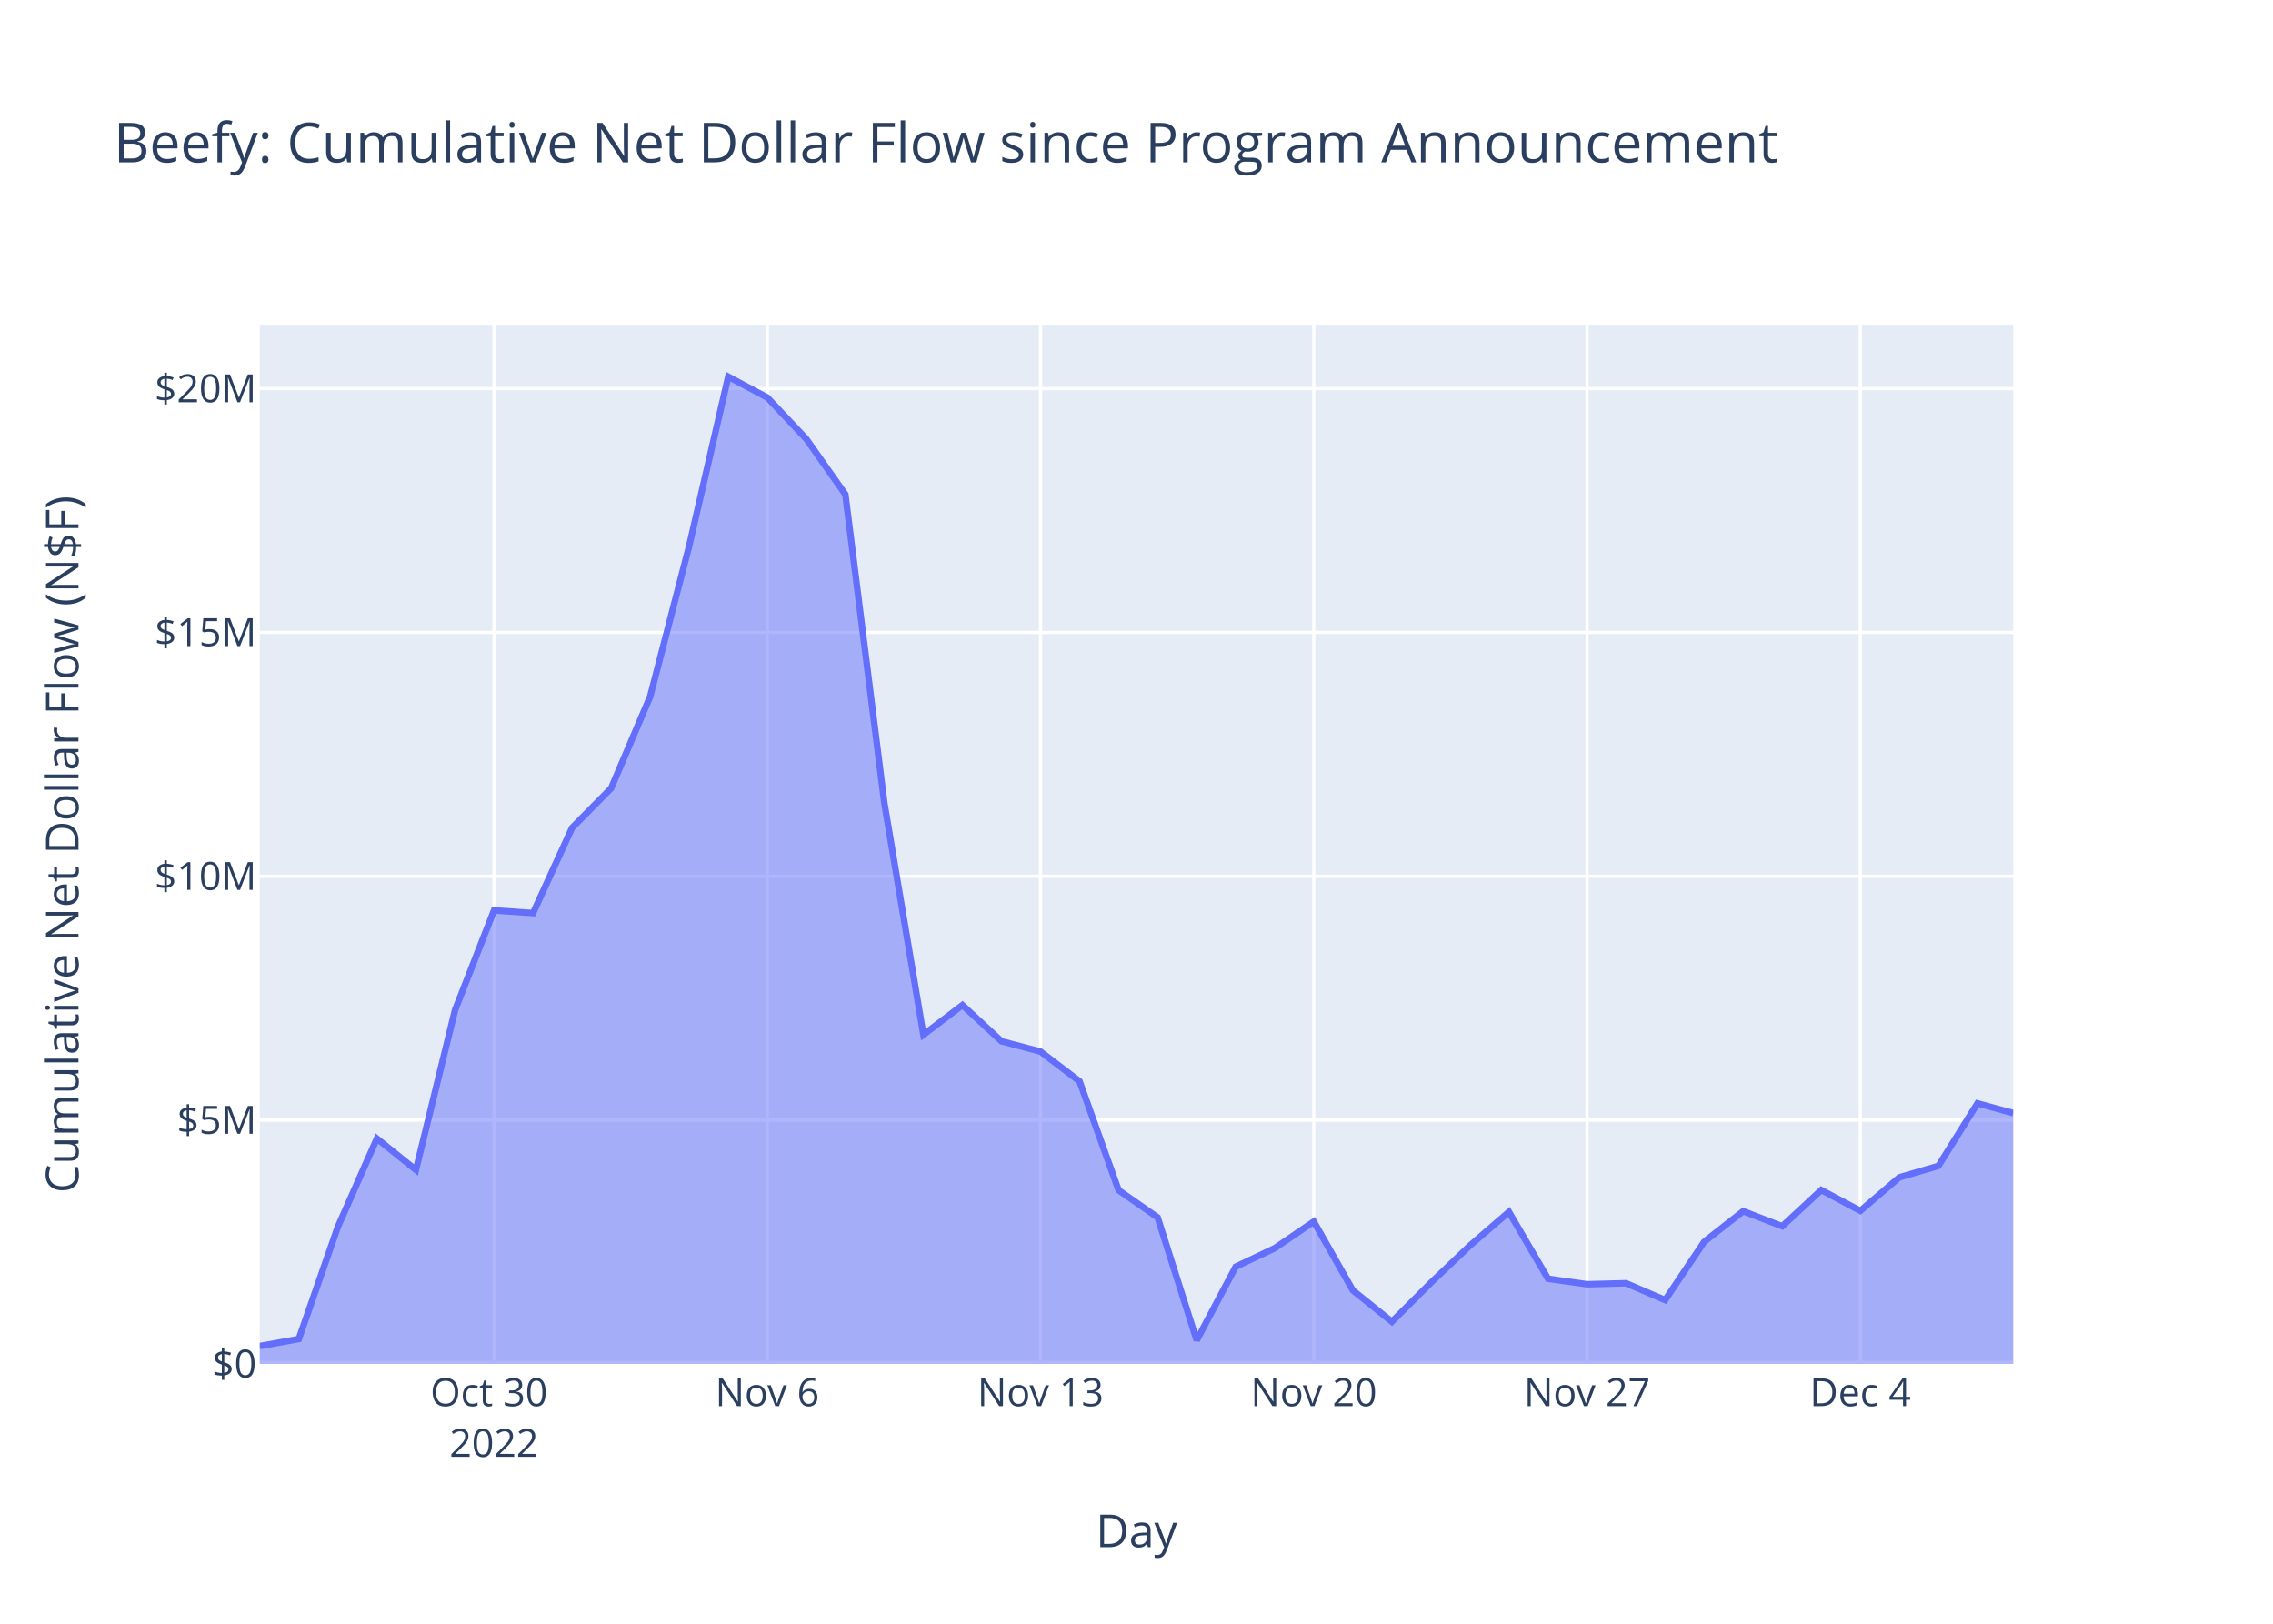
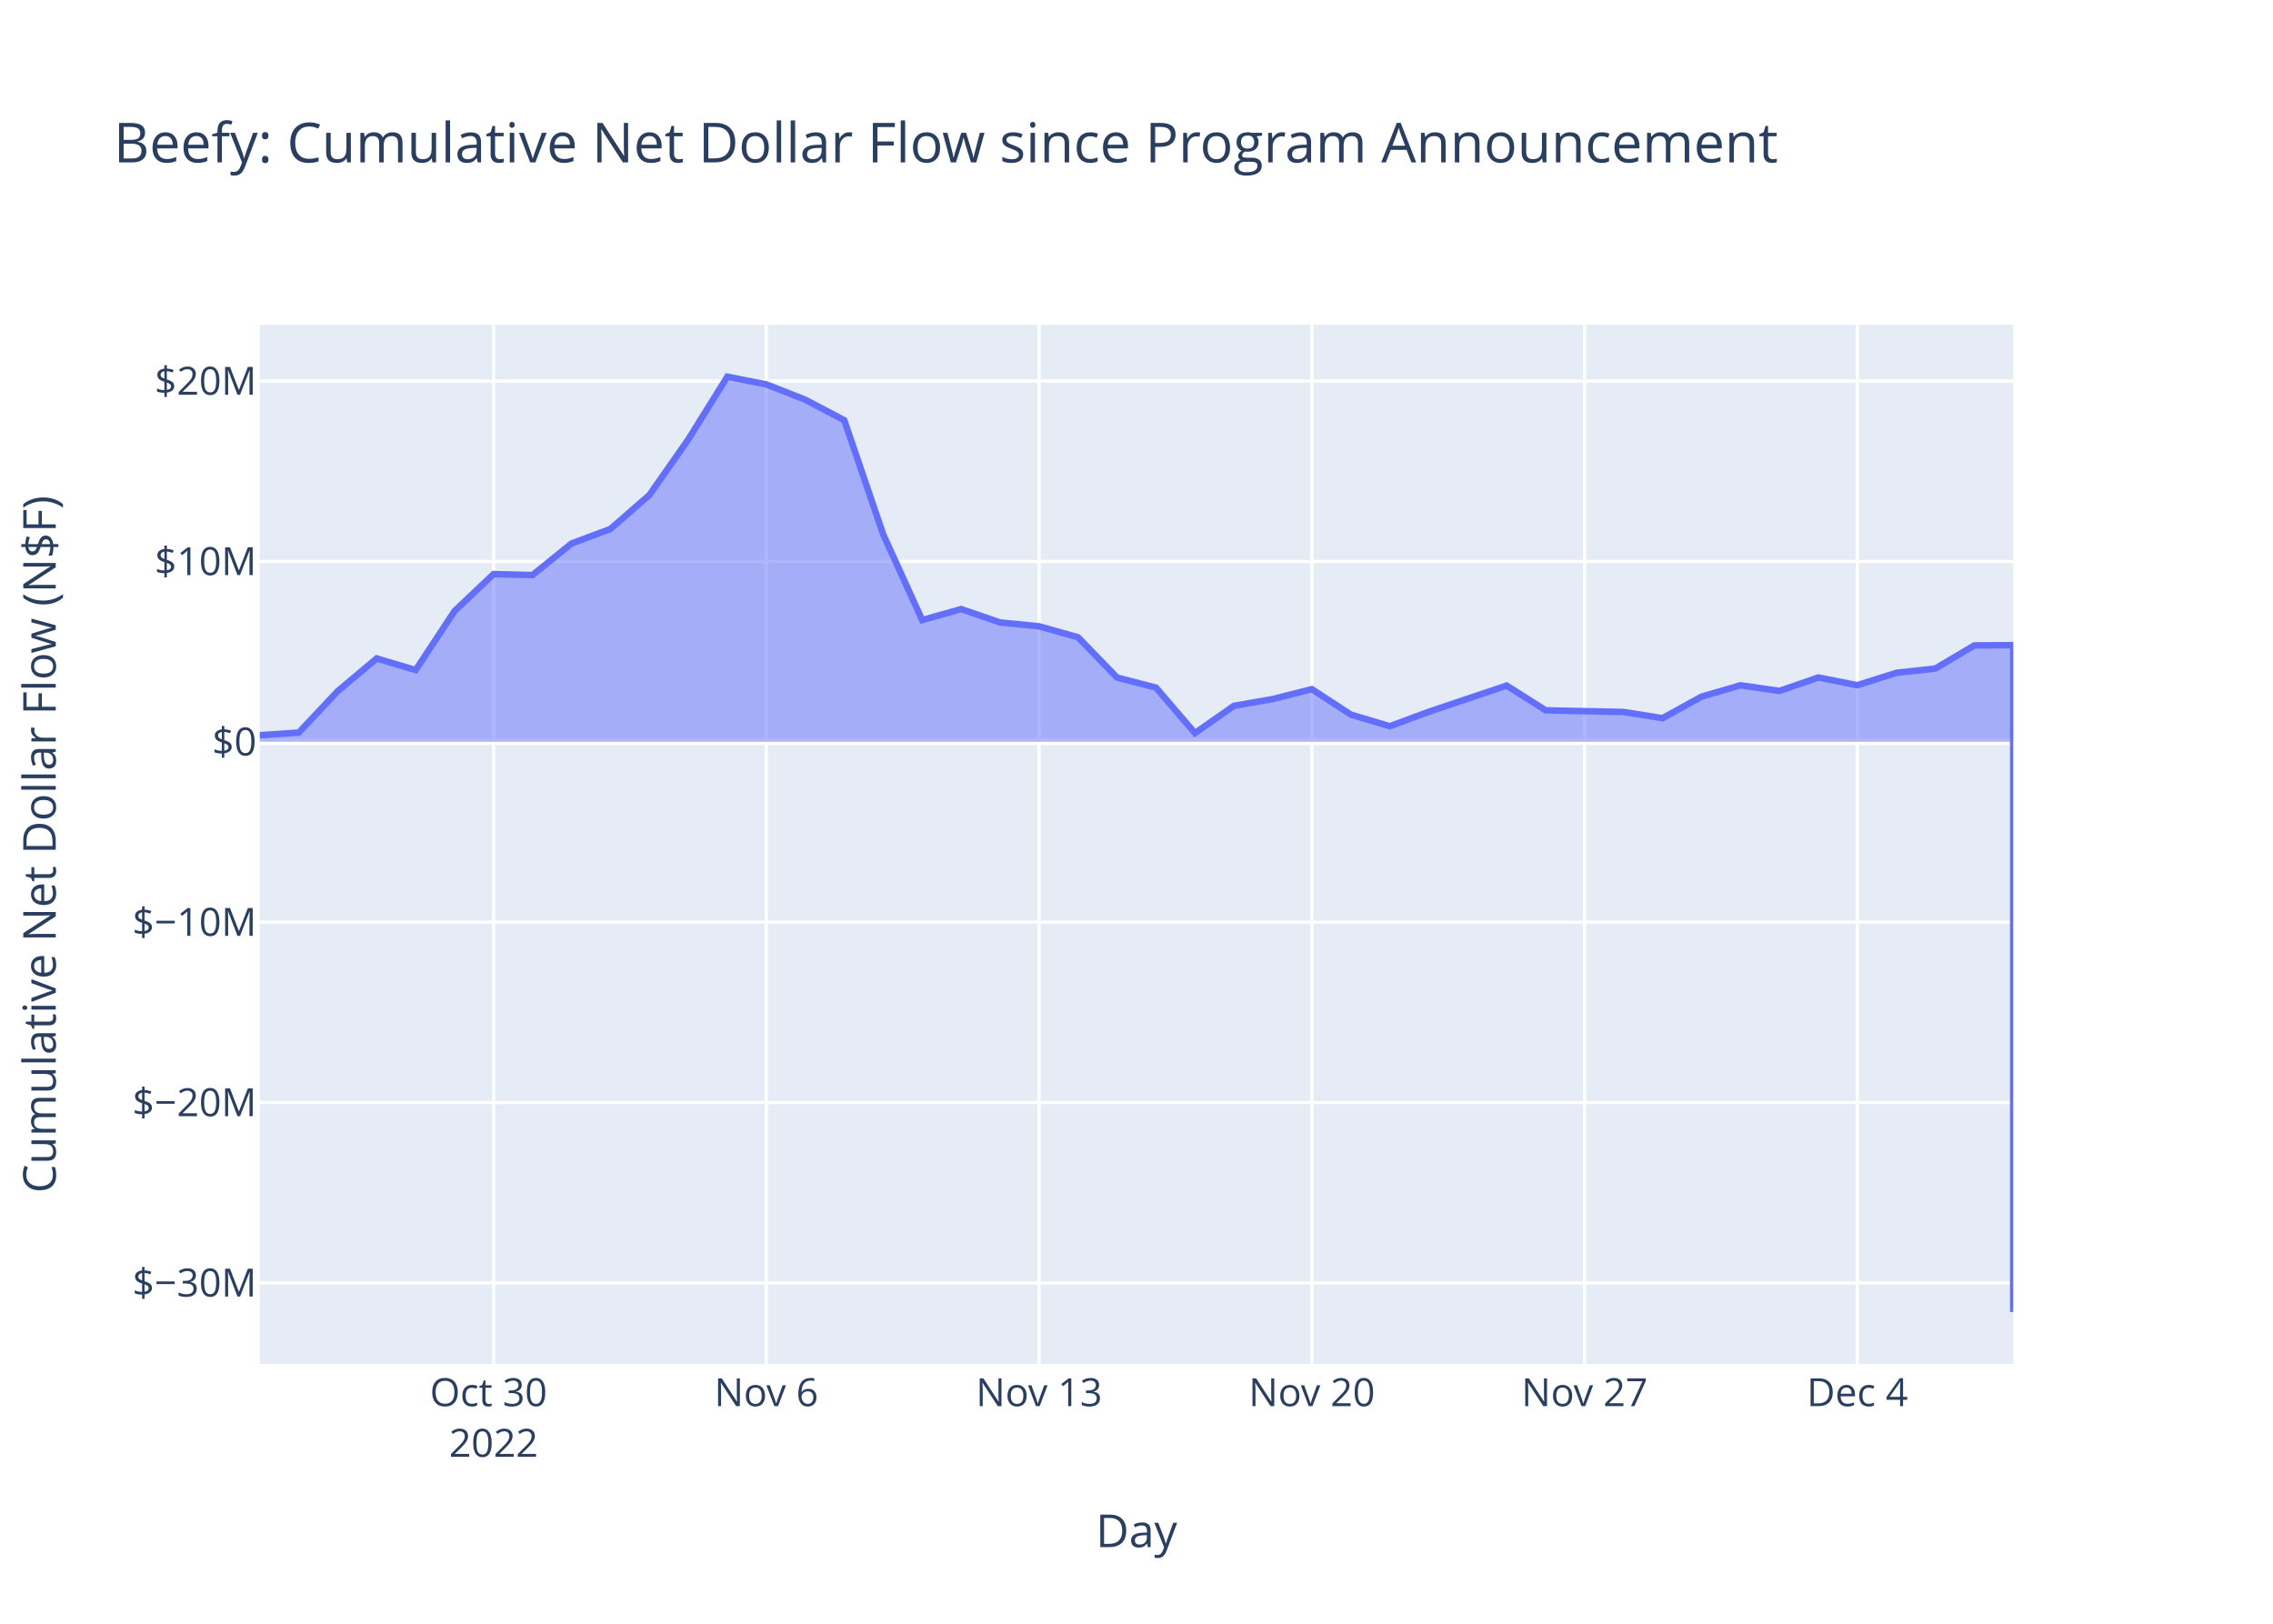
<svg xmlns="http://www.w3.org/2000/svg" class="main-svg" width="700" height="500" style="" viewBox="0 0 700 500">
  <rect x="0" y="0" width="700" height="500" style="fill: rgb(255, 255, 255); fill-opacity: 1;" />
-   <defs id="defs-3102b3">
+   <defs id="defs-8b1f4e">
    <g class="clips">
-       <clipPath id="clip3102b3xyplot" class="plotclip">
+       <clipPath id="clip8b1f4exyplot" class="plotclip">
        <rect width="540" height="320" />
      </clipPath>
-       <clipPath class="axesclip" id="clip3102b3x">
+       <clipPath class="axesclip" id="clip8b1f4ex">
        <rect x="80" y="0" width="540" height="500" />
      </clipPath>
-       <clipPath class="axesclip" id="clip3102b3y">
+       <clipPath class="axesclip" id="clip8b1f4ey">
        <rect x="0" y="100" width="700" height="320" />
      </clipPath>
-       <clipPath class="axesclip" id="clip3102b3xy">
+       <clipPath class="axesclip" id="clip8b1f4exy">
        <rect x="80" y="100" width="540" height="320" />
      </clipPath>
    </g>
    <g class="gradients" />
    <g class="patterns" />
  </defs>
  <g class="bglayer">
    <rect class="bg" x="80" y="100" width="540" height="320" style="fill: rgb(229, 236, 246); fill-opacity: 1; stroke-width: 0;" />
  </g>
  <g class="layer-below">
    <g class="imagelayer" />
    <g class="shapelayer" />
  </g>
  <g class="cartesianlayer">
    <g class="subplot xy">
      <g class="layer-subplot">
        <g class="shapelayer" />
        <g class="imagelayer" />
      </g>
      <g class="minor-gridlayer">
        <g class="x" />
        <g class="y" />
      </g>
      <g class="gridlayer">
        <g class="x">
-           <path class="xgrid crisp" transform="translate(152.13,0)" d="M0,100v320" style="stroke: rgb(255, 255, 255); stroke-opacity: 1; stroke-width: 1px;" />
-           <path class="xgrid crisp" transform="translate(236.29,0)" d="M0,100v320" style="stroke: rgb(255, 255, 255); stroke-opacity: 1; stroke-width: 1px;" />
-           <path class="xgrid crisp" transform="translate(320.45,0)" d="M0,100v320" style="stroke: rgb(255, 255, 255); stroke-opacity: 1; stroke-width: 1px;" />
-           <path class="xgrid crisp" transform="translate(404.6,0)" d="M0,100v320" style="stroke: rgb(255, 255, 255); stroke-opacity: 1; stroke-width: 1px;" />
-           <path class="xgrid crisp" transform="translate(488.76,0)" d="M0,100v320" style="stroke: rgb(255, 255, 255); stroke-opacity: 1; stroke-width: 1px;" />
-           <path class="xgrid crisp" transform="translate(572.92,0)" d="M0,100v320" style="stroke: rgb(255, 255, 255); stroke-opacity: 1; stroke-width: 1px;" />
+           <path class="xgrid crisp" transform="translate(152,0)" d="M0,100v320" style="stroke: rgb(255, 255, 255); stroke-opacity: 1; stroke-width: 1px;" />
+           <path class="xgrid crisp" transform="translate(236,0)" d="M0,100v320" style="stroke: rgb(255, 255, 255); stroke-opacity: 1; stroke-width: 1px;" />
+           <path class="xgrid crisp" transform="translate(320,0)" d="M0,100v320" style="stroke: rgb(255, 255, 255); stroke-opacity: 1; stroke-width: 1px;" />
+           <path class="xgrid crisp" transform="translate(404,0)" d="M0,100v320" style="stroke: rgb(255, 255, 255); stroke-opacity: 1; stroke-width: 1px;" />
+           <path class="xgrid crisp" transform="translate(488,0)" d="M0,100v320" style="stroke: rgb(255, 255, 255); stroke-opacity: 1; stroke-width: 1px;" />
+           <path class="xgrid crisp" transform="translate(572,0)" d="M0,100v320" style="stroke: rgb(255, 255, 255); stroke-opacity: 1; stroke-width: 1px;" />
        </g>
        <g class="y">
-           <path class="ygrid crisp" transform="translate(0,344.92)" d="M80,0h540" style="stroke: rgb(255, 255, 255); stroke-opacity: 1; stroke-width: 1px;" />
-           <path class="ygrid crisp" transform="translate(0,269.83)" d="M80,0h540" style="stroke: rgb(255, 255, 255); stroke-opacity: 1; stroke-width: 1px;" />
-           <path class="ygrid crisp" transform="translate(0,194.75)" d="M80,0h540" style="stroke: rgb(255, 255, 255); stroke-opacity: 1; stroke-width: 1px;" />
-           <path class="ygrid crisp" transform="translate(0,119.66)" d="M80,0h540" style="stroke: rgb(255, 255, 255); stroke-opacity: 1; stroke-width: 1px;" />
+           <path class="ygrid crisp" transform="translate(0,395.04)" d="M80,0h540" style="stroke: rgb(255, 255, 255); stroke-opacity: 1; stroke-width: 1px;" />
+           <path class="ygrid crisp" transform="translate(0,339.51)" d="M80,0h540" style="stroke: rgb(255, 255, 255); stroke-opacity: 1; stroke-width: 1px;" />
+           <path class="ygrid crisp" transform="translate(0,283.97)" d="M80,0h540" style="stroke: rgb(255, 255, 255); stroke-opacity: 1; stroke-width: 1px;" />
+           <path class="ygrid crisp" transform="translate(0,172.89)" d="M80,0h540" style="stroke: rgb(255, 255, 255); stroke-opacity: 1; stroke-width: 1px;" />
+           <path class="ygrid crisp" transform="translate(0,117.35)" d="M80,0h540" style="stroke: rgb(255, 255, 255); stroke-opacity: 1; stroke-width: 1px;" />
        </g>
      </g>
      <g class="zerolinelayer">
-         <path class="yzl zl crisp" transform="translate(0,420)" d="M80,0h540" style="stroke: rgb(255, 255, 255); stroke-opacity: 1; stroke-width: 2px;" />
+         <path class="yzl zl crisp" transform="translate(0,228.43)" d="M80,0h540" style="stroke: rgb(255, 255, 255); stroke-opacity: 1; stroke-width: 2px;" />
      </g>
      <path class="xlines-below" />
      <path class="ylines-below" />
      <g class="overlines-below" />
      <g class="xaxislayer-below" />
      <g class="yaxislayer-below" />
      <g class="overaxes-below" />
-       <g class="plot" transform="translate(80,100)" clip-path="url(#clip3102b3xyplot)">
+       <g class="plot" transform="translate(80,100)" clip-path="url(#clip8b1f4exyplot)">
        <g class="scatterlayer mlayer">
-           <g class="trace scatter tracebc14a3" style="stroke-miterlimit: 2;">
+           <g class="trace scatter trace459641" style="stroke-miterlimit: 2;">
            <g class="fills">
              <g>
-                 <path class="js-fill" d="M540,320L0,320L0,314.5L12.02,312.32L24.04,277.81L36.07,250.59L48.09,260.25L60.11,211.1L72.13,180.35L84.16,181.16L96.18,154.9L108.2,142.72L120.22,114.49L132.25,68.07L144.27,16L156.29,22.4L168.31,35.17L180.34,52.23L192.36,147.33L204.38,218.63L216.4,209.5L228.42,220.63L240.45,223.81L252.47,232.96L264.49,266.49L276.51,274.88L288.54,312.72L300.56,290.05L312.58,284.35L324.6,276.15L336.63,297.34L348.65,307L360.67,294.98L372.69,283.54L384.71,273.18L396.74,293.76L408.76,295.46L420.78,295.15L432.8,300.33L444.83,282.38L456.85,272.95L468.87,277.6L480.89,266.44L492.92,272.85L504.94,262.53L516.96,259.01L528.98,239.76L540,242.74" style="fill: rgb(99, 110, 250); fill-opacity: 0.5; stroke-width: 0;" />
+                 <path class="js-fill" d="M540,128.43L0,128.43L0,126.39L12,125.59L24,112.83L36,102.76L48,106.33L60,88.15L72,76.78L84,77.08L96,67.37L108,62.87L120,52.42L132,35.26L144,16L156,18.37L168,23.09L180,29.4L192,64.57L204,90.94L216,87.56L228,91.68L240,92.86L252,96.24L264,108.64L276,111.74L288,125.74L300,117.35L312,115.25L324,112.21L336,120.05L348,123.62L360,119.18L384,111.11L396,118.73L420,119.24L432,121.15L444,114.52L456,111.03L468,112.75L480,108.62L492,110.99L504,107.18L516,105.87L528,98.75L540,98.66L540,304" style="fill: rgb(99, 110, 250); fill-opacity: 0.5; stroke-width: 0;" />
              </g>
            </g>
            <g class="errorbars" />
            <g class="lines">
-               <path class="js-line" d="M0,314.5L12.02,312.32L24.04,277.81L36.07,250.59L48.09,260.25L60.11,211.1L72.13,180.35L84.16,181.16L96.18,154.9L108.2,142.72L120.22,114.49L132.25,68.07L144.27,16L156.29,22.4L168.31,35.17L180.34,52.23L192.36,147.33L204.38,218.63L216.4,209.5L228.42,220.63L240.45,223.81L252.47,232.96L264.49,266.49L276.51,274.88L288.54,312.72L300.56,290.05L312.58,284.35L324.6,276.15L336.63,297.34L348.65,307L360.67,294.98L372.69,283.54L384.71,273.18L396.74,293.76L408.76,295.46L420.78,295.15L432.8,300.33L444.83,282.38L456.85,272.95L468.87,277.6L480.89,266.44L492.92,272.85L504.94,262.53L516.96,259.01L528.98,239.76L540,242.74" style="vector-effect: non-scaling-stroke; fill: none; stroke: rgb(99, 110, 250); stroke-opacity: 1; stroke-width: 2px; opacity: 1;" />
+               <path class="js-line" d="M0,126.39L12,125.59L24,112.83L36,102.76L48,106.33L60,88.15L72,76.78L84,77.08L96,67.37L108,62.87L120,52.42L132,35.26L144,16L156,18.37L168,23.09L180,29.4L192,64.57L204,90.94L216,87.56L228,91.68L240,92.86L252,96.24L264,108.64L276,111.74L288,125.74L300,117.35L312,115.25L324,112.21L336,120.05L348,123.62L360,119.18L384,111.11L396,118.73L420,119.24L432,121.15L444,114.52L456,111.03L468,112.75L480,108.62L492,110.99L504,107.18L516,105.87L528,98.75L540,98.66L540,304" style="vector-effect: non-scaling-stroke; fill: none; stroke: rgb(99, 110, 250); stroke-opacity: 1; stroke-width: 2px; opacity: 1;" />
            </g>
            <g class="points" />
            <g class="text" />
          </g>
        </g>
      </g>
      <g class="overplot" />
      <path class="xlines-above crisp" d="M0,0" style="fill: none;" />
      <path class="ylines-above crisp" d="M0,0" style="fill: none;" />
      <g class="overlines-above" />
      <g class="xaxislayer-above">
        <g class="xtick">
-           <text text-anchor="middle" x="0" y="433" transform="translate(152.13,0)" style="font-family: 'Open Sans', verdana, arial, sans-serif; font-size: 12px; fill: rgb(42, 63, 95); fill-opacity: 1; white-space: pre; opacity: 1;">
+           <text text-anchor="middle" x="0" y="433" transform="translate(152,0)" style="font-family: 'Open Sans', verdana, arial, sans-serif; font-size: 12px; fill: rgb(42, 63, 95); fill-opacity: 1; white-space: pre; opacity: 1;">
            <tspan class="line" dy="0em" x="0" y="433">Oct 30</tspan>
            <tspan class="line" dy="1.3em" x="0" y="433">2022</tspan>
          </text>
        </g>
        <g class="xtick">
-           <text text-anchor="middle" x="0" y="433" style="font-family: 'Open Sans', verdana, arial, sans-serif; font-size: 12px; fill: rgb(42, 63, 95); fill-opacity: 1; white-space: pre; opacity: 1;" transform="translate(236.29,0)">Nov 6</text>
+           <text text-anchor="middle" x="0" y="433" style="font-family: 'Open Sans', verdana, arial, sans-serif; font-size: 12px; fill: rgb(42, 63, 95); fill-opacity: 1; white-space: pre; opacity: 1;" transform="translate(236,0)">Nov 6</text>
        </g>
        <g class="xtick">
-           <text text-anchor="middle" x="0" y="433" style="font-family: 'Open Sans', verdana, arial, sans-serif; font-size: 12px; fill: rgb(42, 63, 95); fill-opacity: 1; white-space: pre; opacity: 1;" transform="translate(320.45,0)">Nov 13</text>
+           <text text-anchor="middle" x="0" y="433" style="font-family: 'Open Sans', verdana, arial, sans-serif; font-size: 12px; fill: rgb(42, 63, 95); fill-opacity: 1; white-space: pre; opacity: 1;" transform="translate(320,0)">Nov 13</text>
        </g>
        <g class="xtick">
-           <text text-anchor="middle" x="0" y="433" style="font-family: 'Open Sans', verdana, arial, sans-serif; font-size: 12px; fill: rgb(42, 63, 95); fill-opacity: 1; white-space: pre; opacity: 1;" transform="translate(404.6,0)">Nov 20</text>
+           <text text-anchor="middle" x="0" y="433" style="font-family: 'Open Sans', verdana, arial, sans-serif; font-size: 12px; fill: rgb(42, 63, 95); fill-opacity: 1; white-space: pre; opacity: 1;" transform="translate(404,0)">Nov 20</text>
        </g>
        <g class="xtick">
-           <text text-anchor="middle" x="0" y="433" style="font-family: 'Open Sans', verdana, arial, sans-serif; font-size: 12px; fill: rgb(42, 63, 95); fill-opacity: 1; white-space: pre; opacity: 1;" transform="translate(488.76,0)">Nov 27</text>
+           <text text-anchor="middle" x="0" y="433" style="font-family: 'Open Sans', verdana, arial, sans-serif; font-size: 12px; fill: rgb(42, 63, 95); fill-opacity: 1; white-space: pre; opacity: 1;" transform="translate(488,0)">Nov 27</text>
        </g>
        <g class="xtick">
-           <text text-anchor="middle" x="0" y="433" style="font-family: 'Open Sans', verdana, arial, sans-serif; font-size: 12px; fill: rgb(42, 63, 95); fill-opacity: 1; white-space: pre; opacity: 1;" transform="translate(572.92,0)">Dec 4</text>
+           <text text-anchor="middle" x="0" y="433" style="font-family: 'Open Sans', verdana, arial, sans-serif; font-size: 12px; fill: rgb(42, 63, 95); fill-opacity: 1; white-space: pre; opacity: 1;" transform="translate(572,0)">Dec 4</text>
        </g>
      </g>
      <g class="yaxislayer-above">
        <g class="ytick">
-           <text text-anchor="end" x="79" y="4.2" transform="translate(0,420)" style="font-family: 'Open Sans', verdana, arial, sans-serif; font-size: 12px; fill: rgb(42, 63, 95); fill-opacity: 1; white-space: pre; opacity: 1;">$0</text>
+           <text text-anchor="end" x="79" y="4.2" transform="translate(0,395.04)" style="font-family: 'Open Sans', verdana, arial, sans-serif; font-size: 12px; fill: rgb(42, 63, 95); fill-opacity: 1; white-space: pre; opacity: 1;">$−30M</text>
        </g>
        <g class="ytick">
-           <text text-anchor="end" x="79" y="4.2" style="font-family: 'Open Sans', verdana, arial, sans-serif; font-size: 12px; fill: rgb(42, 63, 95); fill-opacity: 1; white-space: pre; opacity: 1;" transform="translate(0,344.92)">$5M</text>
+           <text text-anchor="end" x="79" y="4.2" style="font-family: 'Open Sans', verdana, arial, sans-serif; font-size: 12px; fill: rgb(42, 63, 95); fill-opacity: 1; white-space: pre; opacity: 1;" transform="translate(0,339.51)">$−20M</text>
        </g>
        <g class="ytick">
-           <text text-anchor="end" x="79" y="4.2" style="font-family: 'Open Sans', verdana, arial, sans-serif; font-size: 12px; fill: rgb(42, 63, 95); fill-opacity: 1; white-space: pre; opacity: 1;" transform="translate(0,269.83)">$10M</text>
+           <text text-anchor="end" x="79" y="4.2" style="font-family: 'Open Sans', verdana, arial, sans-serif; font-size: 12px; fill: rgb(42, 63, 95); fill-opacity: 1; white-space: pre; opacity: 1;" transform="translate(0,283.97)">$−10M</text>
        </g>
        <g class="ytick">
-           <text text-anchor="end" x="79" y="4.2" style="font-family: 'Open Sans', verdana, arial, sans-serif; font-size: 12px; fill: rgb(42, 63, 95); fill-opacity: 1; white-space: pre; opacity: 1;" transform="translate(0,194.75)">$15M</text>
+           <text text-anchor="end" x="79" y="4.2" style="font-family: 'Open Sans', verdana, arial, sans-serif; font-size: 12px; fill: rgb(42, 63, 95); fill-opacity: 1; white-space: pre; opacity: 1;" transform="translate(0,228.43)">$0</text>
        </g>
        <g class="ytick">
-           <text text-anchor="end" x="79" y="4.2" style="font-family: 'Open Sans', verdana, arial, sans-serif; font-size: 12px; fill: rgb(42, 63, 95); fill-opacity: 1; white-space: pre; opacity: 1;" transform="translate(0,119.66)">$20M</text>
+           <text text-anchor="end" x="79" y="4.2" style="font-family: 'Open Sans', verdana, arial, sans-serif; font-size: 12px; fill: rgb(42, 63, 95); fill-opacity: 1; white-space: pre; opacity: 1;" transform="translate(0,172.89)">$10M</text>
+         </g>
+         <g class="ytick">
+           <text text-anchor="end" x="79" y="4.2" style="font-family: 'Open Sans', verdana, arial, sans-serif; font-size: 12px; fill: rgb(42, 63, 95); fill-opacity: 1; white-space: pre; opacity: 1;" transform="translate(0,117.35)">$20M</text>
        </g>
      </g>
      <g class="overaxes-above" />
    </g>
  </g>
  <g class="polarlayer" />
  <g class="smithlayer" />
  <g class="ternarylayer" />
  <g class="geolayer" />
  <g class="funnelarealayer" />
  <g class="pielayer" />
  <g class="iciclelayer" />
  <g class="treemaplayer" />
  <g class="sunburstlayer" />
  <g class="glimages" />
-   <defs id="topdefs-3102b3">
+   <defs id="topdefs-8b1f4e">
    <g class="clips" />
  </defs>
  <g class="layer-above">
    <g class="imagelayer" />
    <g class="shapelayer" />
  </g>
  <g class="infolayer">
    <g class="g-gtitle">
      <text class="gtitle" x="35" y="50" text-anchor="start" dy="0em" style="font-family: 'Open Sans', verdana, arial, sans-serif; font-size: 17px; fill: rgb(42, 63, 95); opacity: 1; font-weight: normal; white-space: pre;">Beefy: Cumulative Net Dollar Flow since Program Announcement</text>
    </g>
    <g class="g-xtitle">
      <text class="xtitle" x="350" y="476.409" text-anchor="middle" style="font-family: 'Open Sans', verdana, arial, sans-serif; font-size: 14px; fill: rgb(42, 63, 95); opacity: 1; font-weight: normal; white-space: pre;">Day</text>
    </g>
    <g class="g-ytitle">
-       <text class="ytitle" transform="rotate(-90,24.16875,260)" x="24.169" y="260" text-anchor="middle" style="font-family: 'Open Sans', verdana, arial, sans-serif; font-size: 14px; fill: rgb(42, 63, 95); opacity: 1; font-weight: normal; white-space: pre;">Cumulative Net Dollar Flow (N$F)</text>
+       <text class="ytitle" transform="rotate(-90,17.16875,260)" x="17.169" y="260" text-anchor="middle" style="font-family: 'Open Sans', verdana, arial, sans-serif; font-size: 14px; fill: rgb(42, 63, 95); opacity: 1; font-weight: normal; white-space: pre;">Cumulative Net Dollar Flow (N$F)</text>
    </g>
  </g>
</svg>
